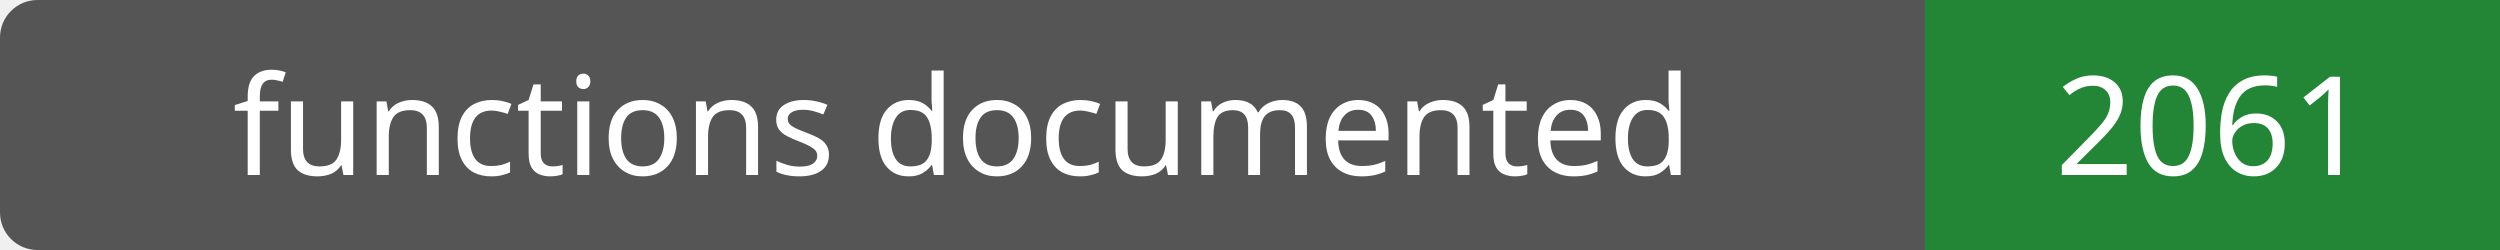
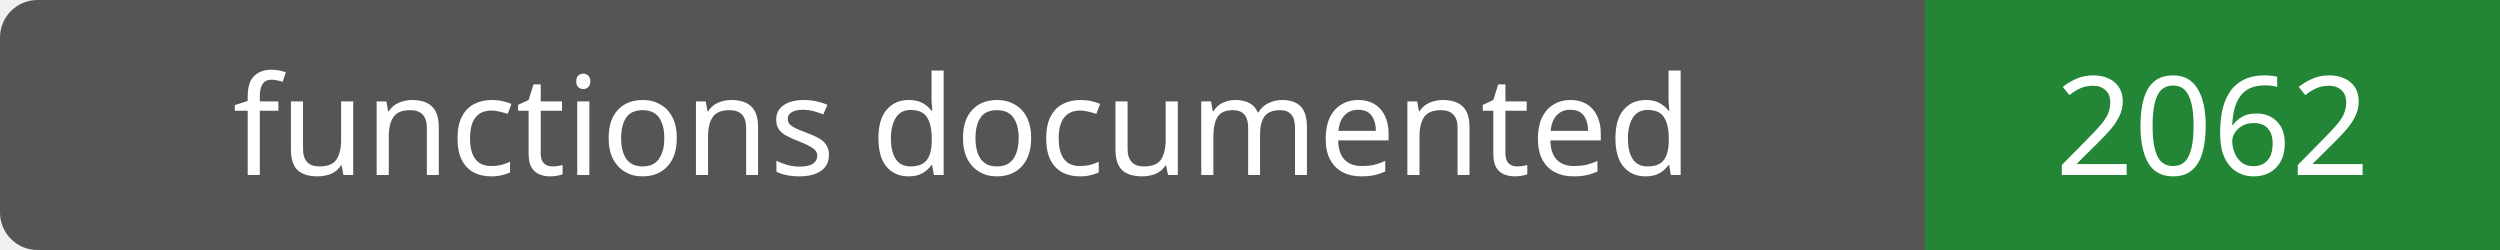
- <svg xmlns="http://www.w3.org/2000/svg" width="200" height="20" role="img" aria-label="functions documented: 2061">
+ <svg xmlns="http://www.w3.org/2000/svg" width="200" height="20" role="img" aria-label="functions documented: 2062">
  <rect width="200" height="20" rx="3" fill="#555" />
  <path fill="#238636" d="M154 0h46v20H154z" />
  <g fill="#fff" text-anchor="middle" font-family="Verdana,sans-serif" font-size="11">
    <text x="77.0" y="14">functions documented</text>
-     <text x="177.0" y="14">2061</text>
+     <text x="177.0" y="14">2062</text>
  </g>
</svg>
